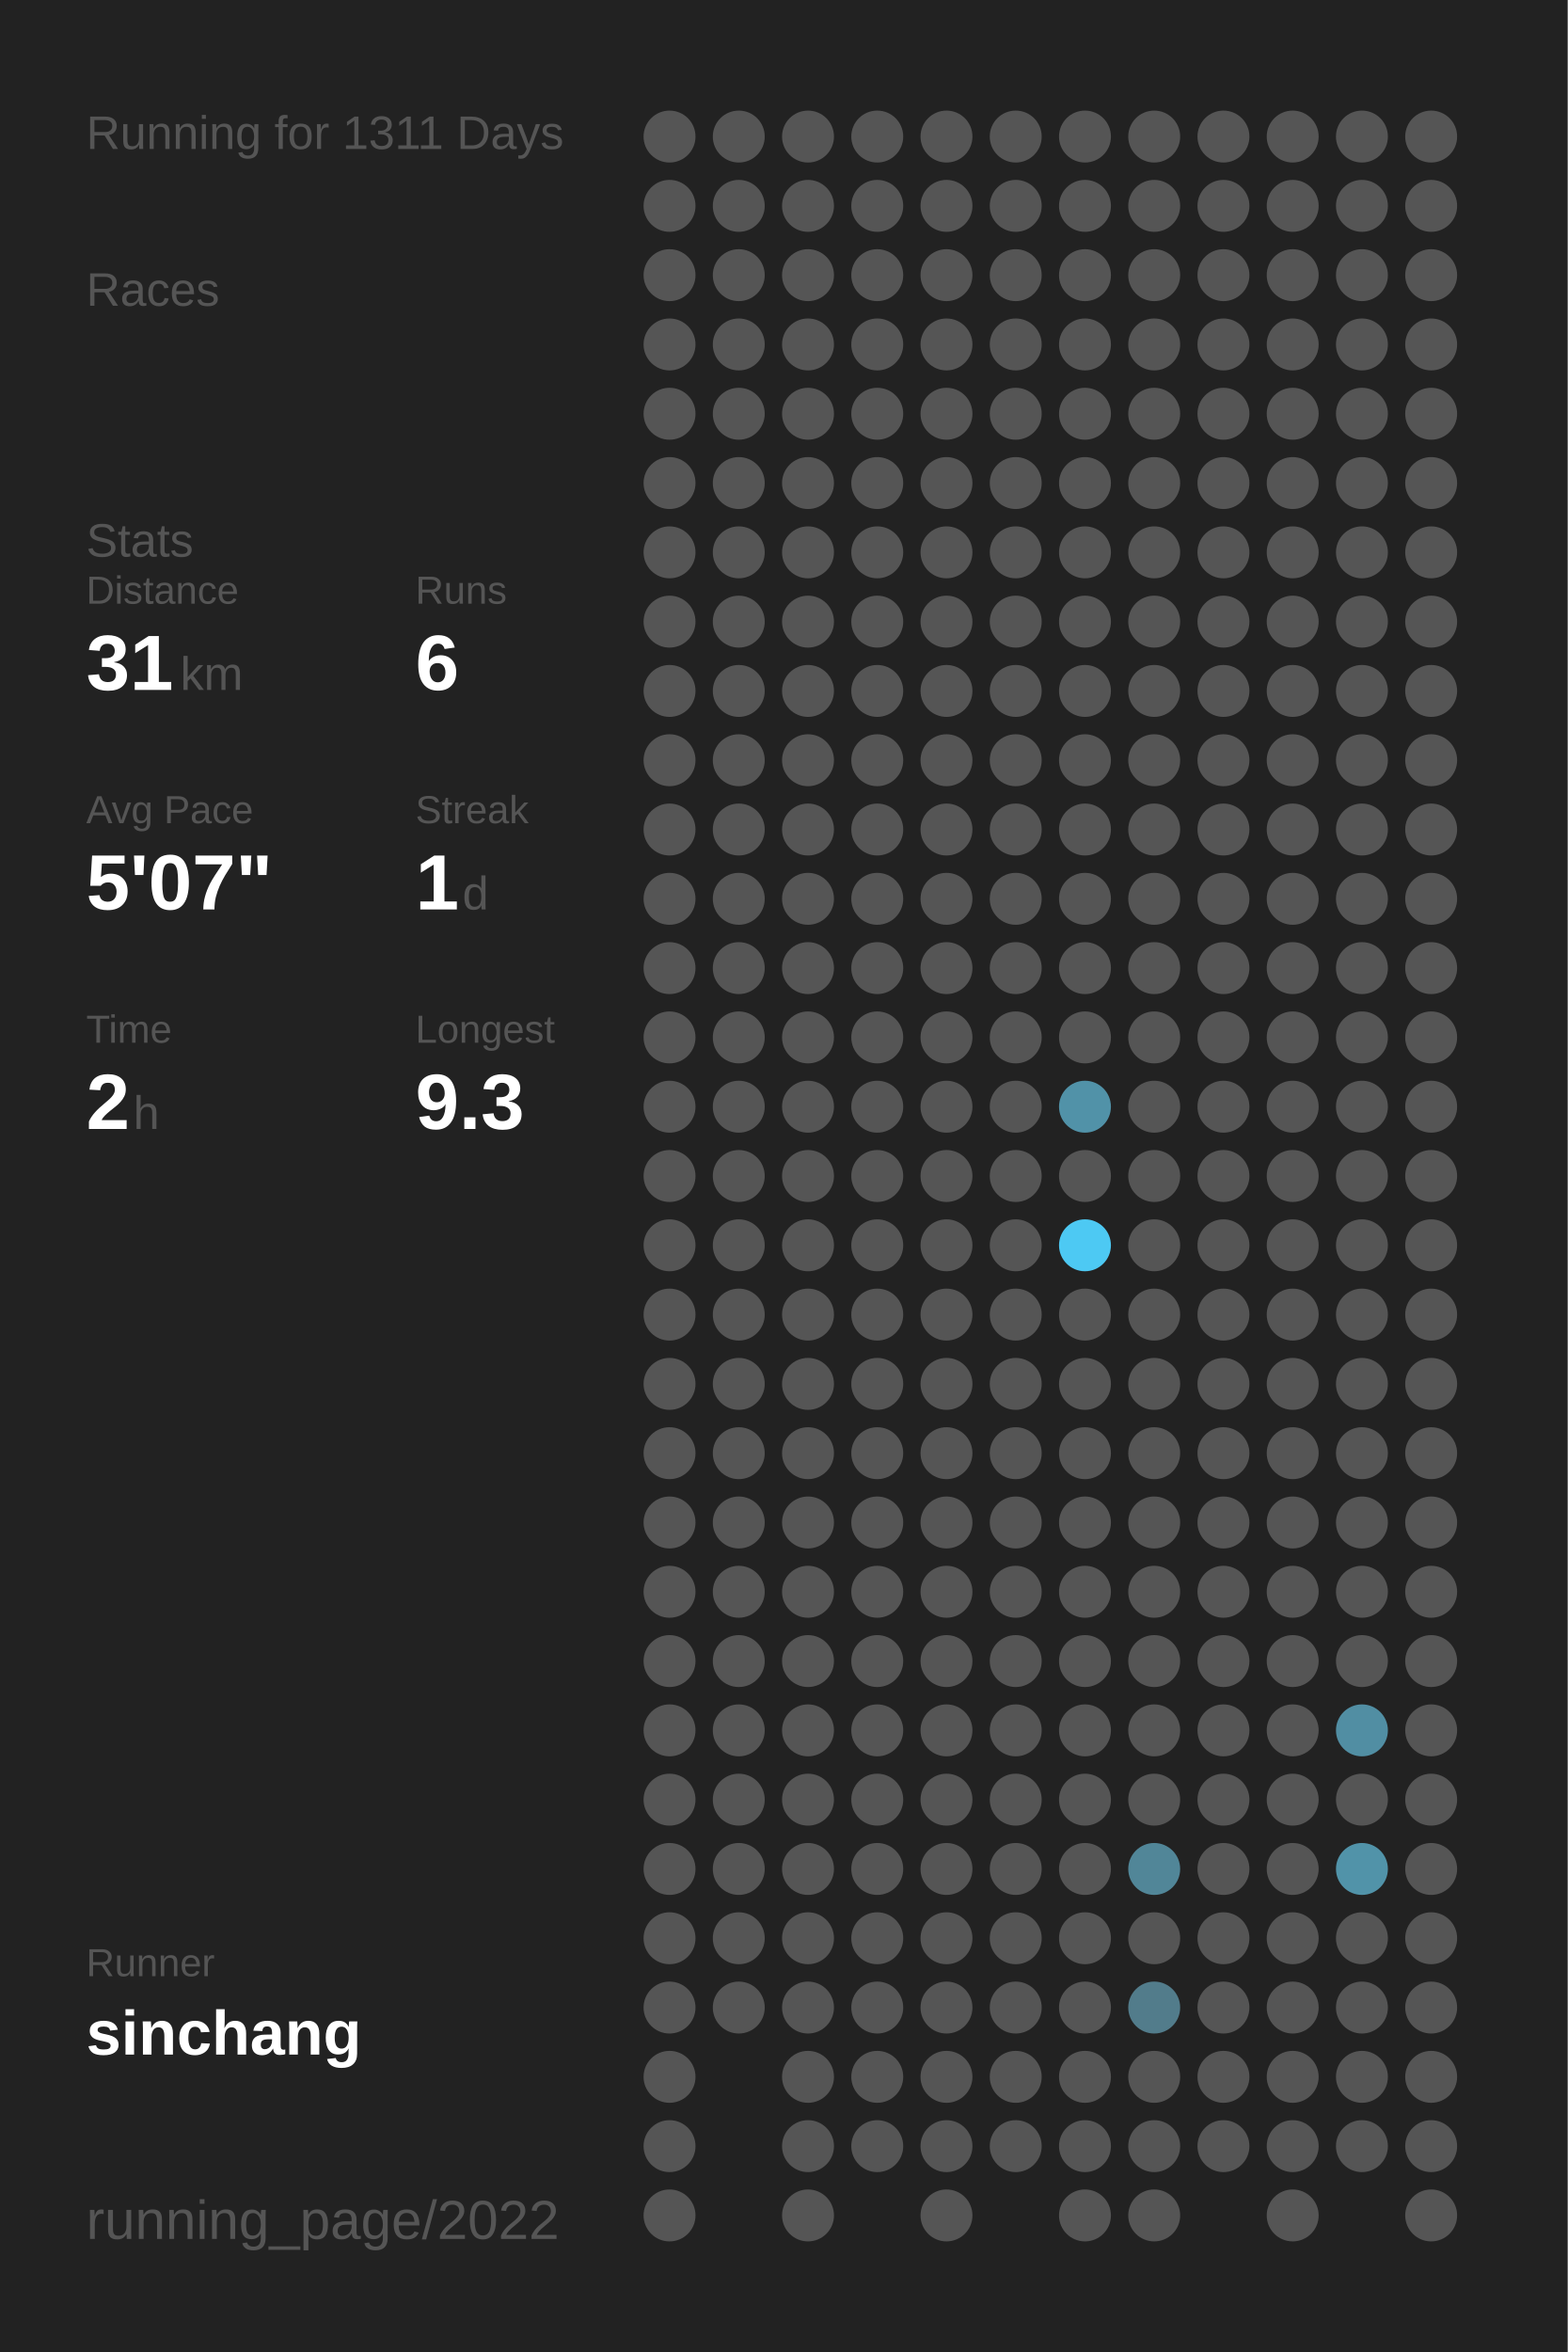
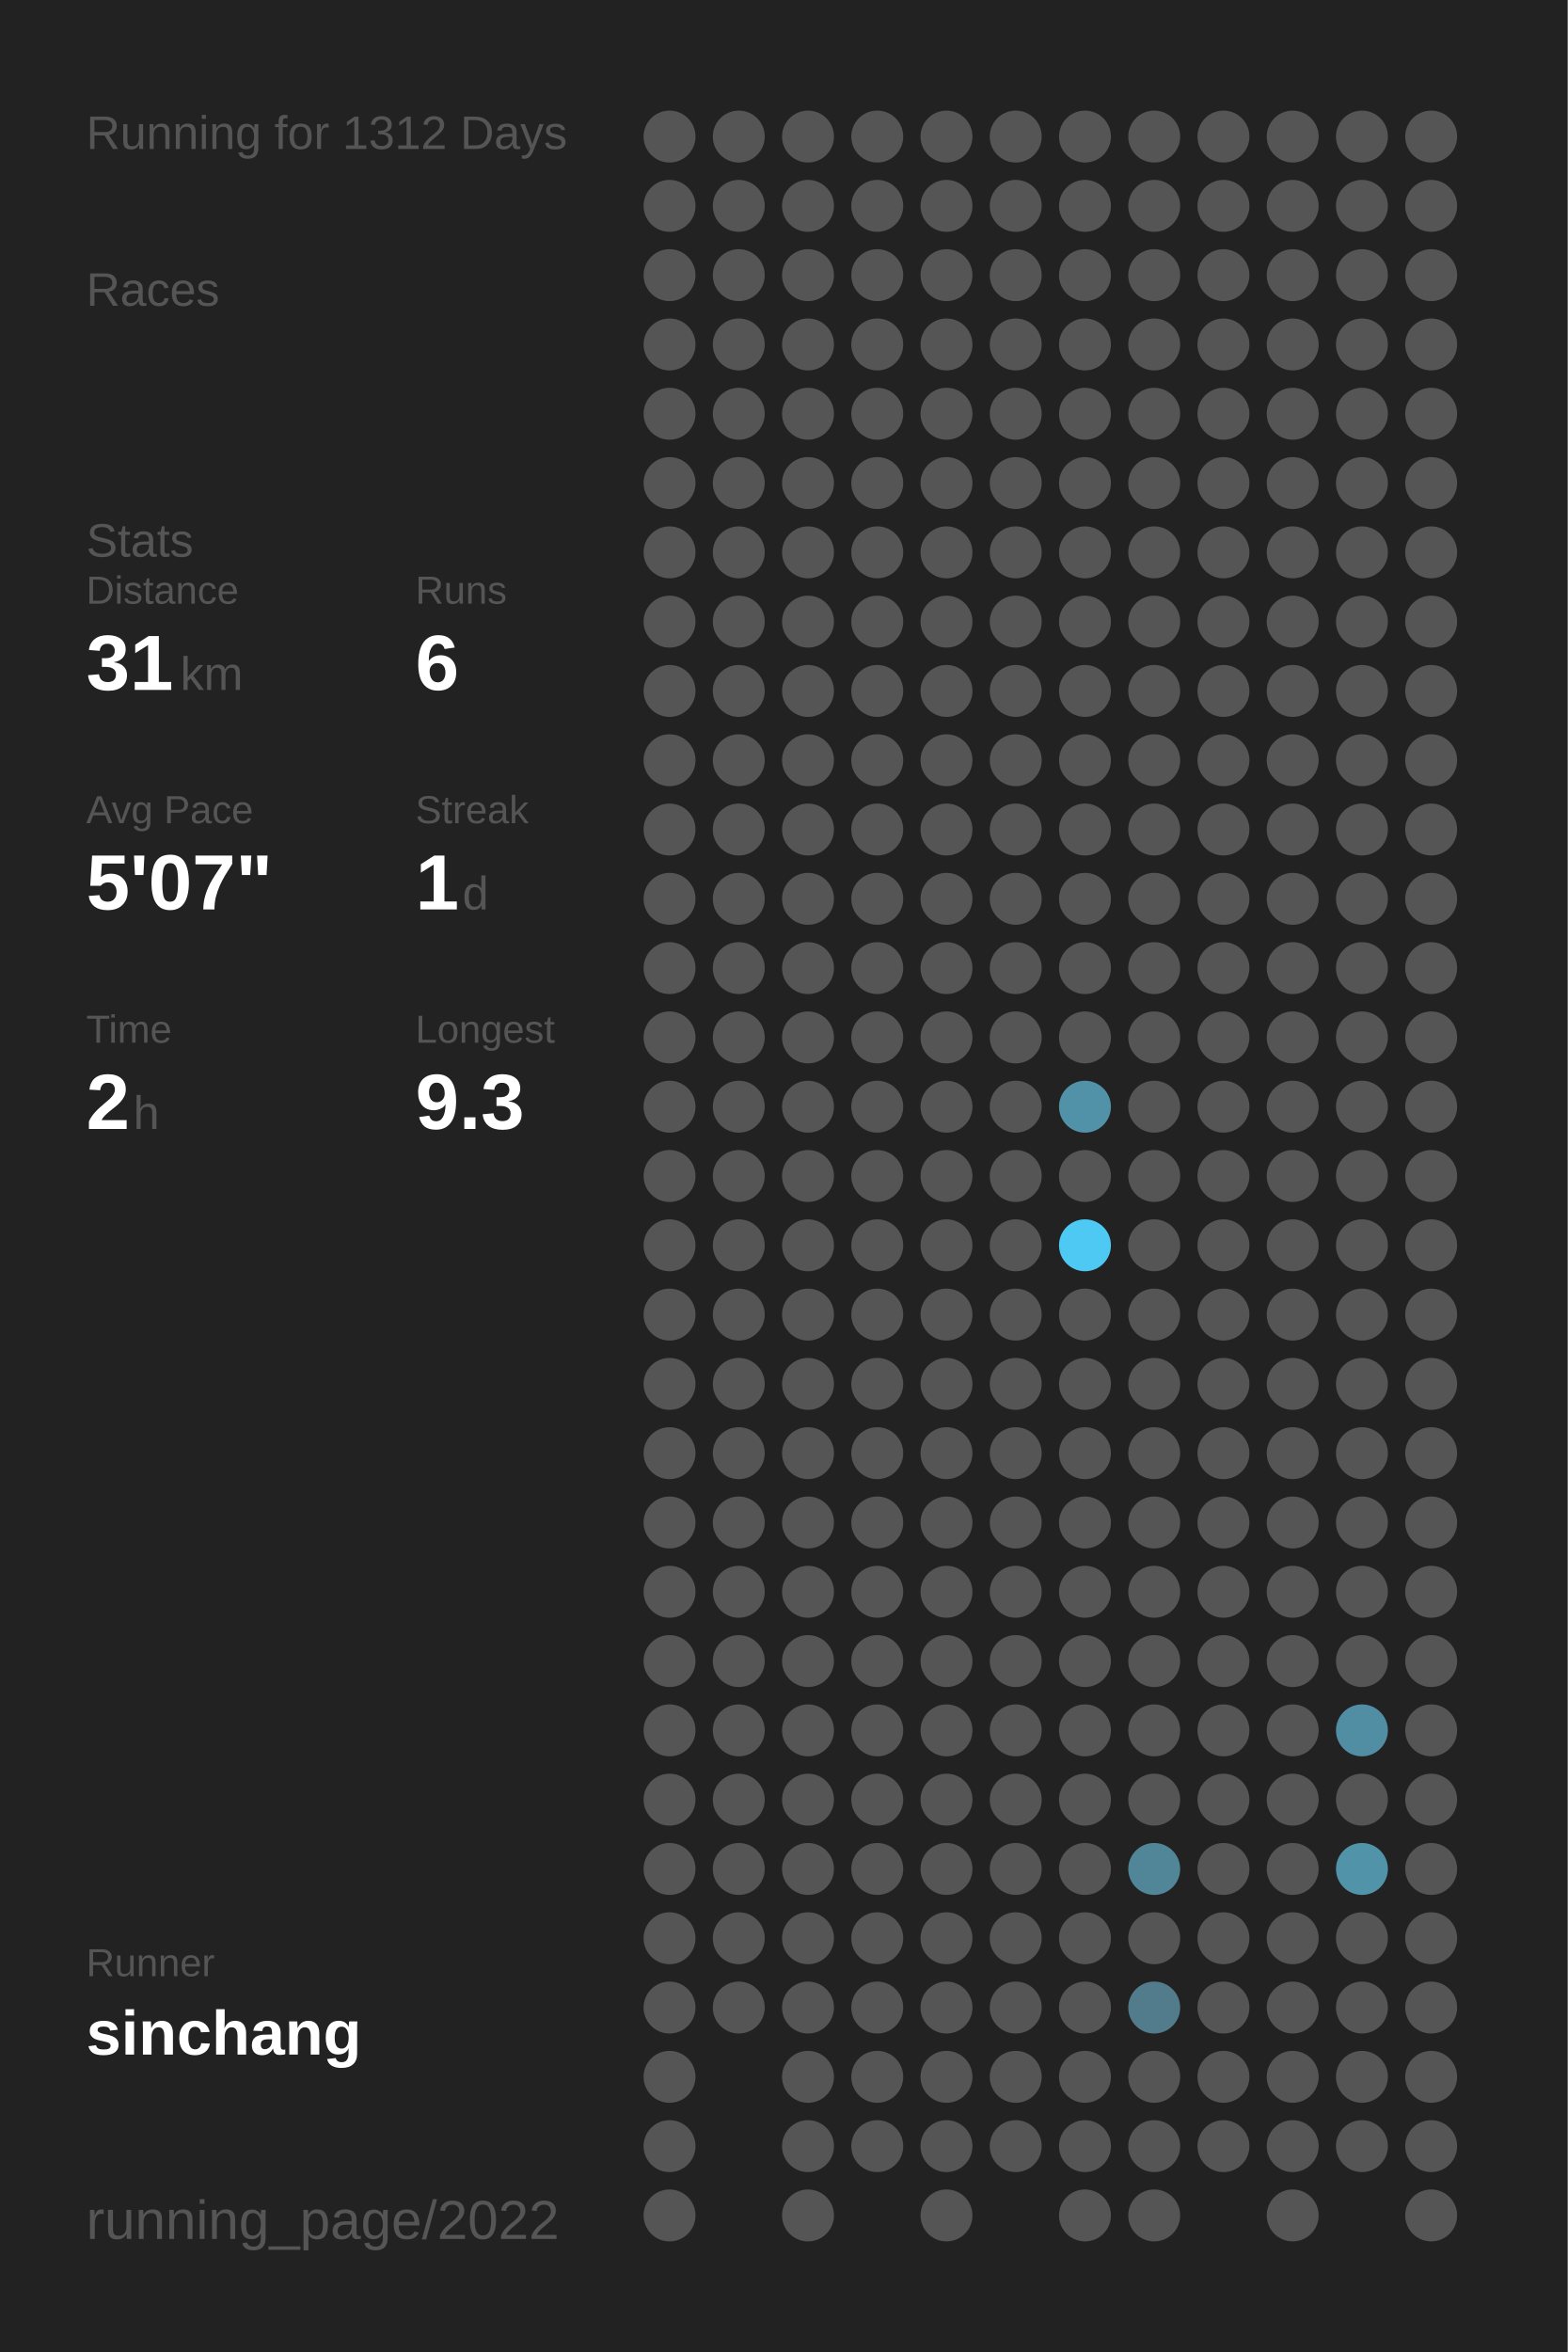
<svg xmlns="http://www.w3.org/2000/svg" baseProfile="full" height="300mm" version="1.1" viewBox="0,0,200,300" width="200mm">
  <defs />
  <rect fill="#222222" height="300" width="200" x="0" y="0" />
-   <text fill="#555555" style="font-size:6px; font-family:Arial;" x="11" y="19">Running for 1311 Days</text>
+   <text fill="#555555" style="font-size:6px; font-family:Arial;" x="11" y="19">Running for 1312 Days</text>
  <text fill="#555555" style="font-size:6px; font-family:Arial;" x="11" y="39">Races</text>
  <text fill="#555555" style="font-size:6px; font-family:Arial;" x="11" y="71">Stats</text>
  <text fill="#555555" style="font-size:5px; font-family:Arial;" x="11" y="77">Distance</text>
  <text fill="#FFFFFF" style="font-size:10px; font-family:Arial; font-weight:bold;" x="11" y="88">31</text>
  <text fill="#555555" style="font-size:6px; font-family:Arial;" x="23" y="88">km</text>
  <text fill="#555555" style="font-size:5px; font-family:Arial;" x="53" y="77">Runs</text>
  <text fill="#FFFFFF" style="font-size:10px; font-family:Arial; font-weight:bold;" x="53" y="88">6</text>
  <text fill="#555555" style="font-size:5px; font-family:Arial;" x="11" y="105">Avg Pace</text>
  <text fill="#FFFFFF" style="font-size:10px; font-family:Arial; font-weight:bold;" x="11" y="116">5'07"</text>
  <text fill="#555555" style="font-size:5px; font-family:Arial;" x="53" y="105">Streak</text>
  <text fill="#FFFFFF" style="font-size:10px; font-family:Arial; font-weight:bold;" x="53" y="116">1</text>
  <text fill="#555555" style="font-size:6px; font-family:Arial;" x="59" y="116">d</text>
  <text fill="#555555" style="font-size:5px; font-family:Arial;" x="11" y="133">Time</text>
  <text fill="#FFFFFF" style="font-size:10px; font-family:Arial; font-weight:bold;" x="11" y="144">2</text>
  <text fill="#555555" style="font-size:6px; font-family:Arial;" x="17" y="144">h</text>
  <text fill="#555555" style="font-size:5px; font-family:Arial;" x="53" y="133">Longest</text>
  <text fill="#FFFFFF" style="font-size:10px; font-family:Arial; font-weight:bold;" x="53" y="144">9.3</text>
  <text fill="#555555" style="font-size:5px; font-family:Arial;" x="11" y="252.065">Runner</text>
  <text fill="#FFFFFF" style="font-size:8px; font-family:Arial; font-weight:bold;" x="11" y="262.065">sinchang</text>
  <text fill="#555555" style="font-size:7px; font-family:Arial;" x="11" y="285.581">running_page/2022</text>
  <circle cx="85.417" cy="17.419" fill="#555555" r="3.312" />
  <circle cx="85.417" cy="26.258" fill="#555555" r="3.312" />
  <circle cx="85.417" cy="35.097" fill="#555555" r="3.312" />
  <circle cx="85.417" cy="43.935" fill="#555555" r="3.312" />
  <circle cx="85.417" cy="52.774" fill="#555555" r="3.312" />
  <circle cx="85.417" cy="61.613" fill="#555555" r="3.312" />
  <circle cx="85.417" cy="70.452" fill="#555555" r="3.312" />
  <circle cx="85.417" cy="79.29" fill="#555555" r="3.312" />
  <circle cx="85.417" cy="88.129" fill="#555555" r="3.312" />
  <circle cx="85.417" cy="96.968" fill="#555555" r="3.312" />
  <circle cx="85.417" cy="105.806" fill="#555555" r="3.312" />
  <circle cx="85.417" cy="114.645" fill="#555555" r="3.312" />
  <circle cx="85.417" cy="123.484" fill="#555555" r="3.312" />
  <circle cx="85.417" cy="132.323" fill="#555555" r="3.312" />
  <circle cx="85.417" cy="141.161" fill="#555555" r="3.312" />
  <circle cx="85.417" cy="150" fill="#555555" r="3.312" />
  <circle cx="85.417" cy="158.839" fill="#555555" r="3.312" />
  <circle cx="85.417" cy="167.677" fill="#555555" r="3.312" />
  <circle cx="85.417" cy="176.516" fill="#555555" r="3.312" />
  <circle cx="85.417" cy="185.355" fill="#555555" r="3.312" />
  <circle cx="85.417" cy="194.194" fill="#555555" r="3.312" />
  <circle cx="85.417" cy="203.032" fill="#555555" r="3.312" />
  <circle cx="85.417" cy="211.871" fill="#555555" r="3.312" />
  <circle cx="85.417" cy="220.71" fill="#555555" r="3.312" />
  <circle cx="85.417" cy="229.548" fill="#555555" r="3.312" />
  <circle cx="85.417" cy="238.387" fill="#555555" r="3.312" />
  <circle cx="85.417" cy="247.226" fill="#555555" r="3.312" />
  <circle cx="85.417" cy="256.065" fill="#555555" r="3.312" />
  <circle cx="85.417" cy="264.903" fill="#555555" r="3.312" />
  <circle cx="85.417" cy="273.742" fill="#555555" r="3.312" />
  <circle cx="85.417" cy="282.581" fill="#555555" r="3.312" />
  <circle cx="94.25" cy="17.419" fill="#555555" r="3.312" />
  <circle cx="94.25" cy="26.258" fill="#555555" r="3.312" />
  <circle cx="94.25" cy="35.097" fill="#555555" r="3.312" />
  <circle cx="94.25" cy="43.935" fill="#555555" r="3.312" />
  <circle cx="94.25" cy="52.774" fill="#555555" r="3.312" />
  <circle cx="94.25" cy="61.613" fill="#555555" r="3.312" />
  <circle cx="94.25" cy="70.452" fill="#555555" r="3.312" />
  <circle cx="94.25" cy="79.29" fill="#555555" r="3.312" />
  <circle cx="94.25" cy="88.129" fill="#555555" r="3.312" />
  <circle cx="94.25" cy="96.968" fill="#555555" r="3.312" />
  <circle cx="94.25" cy="105.806" fill="#555555" r="3.312" />
  <circle cx="94.25" cy="114.645" fill="#555555" r="3.312" />
  <circle cx="94.25" cy="123.484" fill="#555555" r="3.312" />
  <circle cx="94.25" cy="132.323" fill="#555555" r="3.312" />
  <circle cx="94.25" cy="141.161" fill="#555555" r="3.312" />
  <circle cx="94.25" cy="150" fill="#555555" r="3.312" />
  <circle cx="94.25" cy="158.839" fill="#555555" r="3.312" />
  <circle cx="94.25" cy="167.677" fill="#555555" r="3.312" />
  <circle cx="94.25" cy="176.516" fill="#555555" r="3.312" />
  <circle cx="94.25" cy="185.355" fill="#555555" r="3.312" />
  <circle cx="94.25" cy="194.194" fill="#555555" r="3.312" />
  <circle cx="94.25" cy="203.032" fill="#555555" r="3.312" />
  <circle cx="94.25" cy="211.871" fill="#555555" r="3.312" />
  <circle cx="94.25" cy="220.71" fill="#555555" r="3.312" />
  <circle cx="94.25" cy="229.548" fill="#555555" r="3.312" />
  <circle cx="94.25" cy="238.387" fill="#555555" r="3.312" />
  <circle cx="94.25" cy="247.226" fill="#555555" r="3.312" />
  <circle cx="94.25" cy="256.065" fill="#555555" r="3.312" />
  <circle cx="103.083" cy="17.419" fill="#555555" r="3.312" />
  <circle cx="103.083" cy="26.258" fill="#555555" r="3.312" />
  <circle cx="103.083" cy="35.097" fill="#555555" r="3.312" />
  <circle cx="103.083" cy="43.935" fill="#555555" r="3.312" />
  <circle cx="103.083" cy="52.774" fill="#555555" r="3.312" />
  <circle cx="103.083" cy="61.613" fill="#555555" r="3.312" />
  <circle cx="103.083" cy="70.452" fill="#555555" r="3.312" />
  <circle cx="103.083" cy="79.29" fill="#555555" r="3.312" />
  <circle cx="103.083" cy="88.129" fill="#555555" r="3.312" />
  <circle cx="103.083" cy="96.968" fill="#555555" r="3.312" />
  <circle cx="103.083" cy="105.806" fill="#555555" r="3.312" />
  <circle cx="103.083" cy="114.645" fill="#555555" r="3.312" />
  <circle cx="103.083" cy="123.484" fill="#555555" r="3.312" />
  <circle cx="103.083" cy="132.323" fill="#555555" r="3.312" />
  <circle cx="103.083" cy="141.161" fill="#555555" r="3.312" />
  <circle cx="103.083" cy="150" fill="#555555" r="3.312" />
  <circle cx="103.083" cy="158.839" fill="#555555" r="3.312" />
  <circle cx="103.083" cy="167.677" fill="#555555" r="3.312" />
  <circle cx="103.083" cy="176.516" fill="#555555" r="3.312" />
  <circle cx="103.083" cy="185.355" fill="#555555" r="3.312" />
  <circle cx="103.083" cy="194.194" fill="#555555" r="3.312" />
  <circle cx="103.083" cy="203.032" fill="#555555" r="3.312" />
  <circle cx="103.083" cy="211.871" fill="#555555" r="3.312" />
  <circle cx="103.083" cy="220.71" fill="#555555" r="3.312" />
  <circle cx="103.083" cy="229.548" fill="#555555" r="3.312" />
  <circle cx="103.083" cy="238.387" fill="#555555" r="3.312" />
  <circle cx="103.083" cy="247.226" fill="#555555" r="3.312" />
  <circle cx="103.083" cy="256.065" fill="#555555" r="3.312" />
  <circle cx="103.083" cy="264.903" fill="#555555" r="3.312" />
  <circle cx="103.083" cy="273.742" fill="#555555" r="3.312" />
  <circle cx="103.083" cy="282.581" fill="#555555" r="3.312" />
  <circle cx="111.917" cy="17.419" fill="#555555" r="3.312" />
  <circle cx="111.917" cy="26.258" fill="#555555" r="3.312" />
  <circle cx="111.917" cy="35.097" fill="#555555" r="3.312" />
  <circle cx="111.917" cy="43.935" fill="#555555" r="3.312" />
  <circle cx="111.917" cy="52.774" fill="#555555" r="3.312" />
  <circle cx="111.917" cy="61.613" fill="#555555" r="3.312" />
  <circle cx="111.917" cy="70.452" fill="#555555" r="3.312" />
  <circle cx="111.917" cy="79.29" fill="#555555" r="3.312" />
  <circle cx="111.917" cy="88.129" fill="#555555" r="3.312" />
  <circle cx="111.917" cy="96.968" fill="#555555" r="3.312" />
  <circle cx="111.917" cy="105.806" fill="#555555" r="3.312" />
  <circle cx="111.917" cy="114.645" fill="#555555" r="3.312" />
  <circle cx="111.917" cy="123.484" fill="#555555" r="3.312" />
  <circle cx="111.917" cy="132.323" fill="#555555" r="3.312" />
  <circle cx="111.917" cy="141.161" fill="#555555" r="3.312" />
  <circle cx="111.917" cy="150" fill="#555555" r="3.312" />
  <circle cx="111.917" cy="158.839" fill="#555555" r="3.312" />
  <circle cx="111.917" cy="167.677" fill="#555555" r="3.312" />
  <circle cx="111.917" cy="176.516" fill="#555555" r="3.312" />
  <circle cx="111.917" cy="185.355" fill="#555555" r="3.312" />
  <circle cx="111.917" cy="194.194" fill="#555555" r="3.312" />
  <circle cx="111.917" cy="203.032" fill="#555555" r="3.312" />
  <circle cx="111.917" cy="211.871" fill="#555555" r="3.312" />
  <circle cx="111.917" cy="220.71" fill="#555555" r="3.312" />
  <circle cx="111.917" cy="229.548" fill="#555555" r="3.312" />
  <circle cx="111.917" cy="238.387" fill="#555555" r="3.312" />
  <circle cx="111.917" cy="247.226" fill="#555555" r="3.312" />
  <circle cx="111.917" cy="256.065" fill="#555555" r="3.312" />
  <circle cx="111.917" cy="264.903" fill="#555555" r="3.312" />
  <circle cx="111.917" cy="273.742" fill="#555555" r="3.312" />
  <circle cx="120.75" cy="17.419" fill="#555555" r="3.312" />
  <circle cx="120.75" cy="26.258" fill="#555555" r="3.312" />
  <circle cx="120.75" cy="35.097" fill="#555555" r="3.312" />
  <circle cx="120.75" cy="43.935" fill="#555555" r="3.312" />
  <circle cx="120.75" cy="52.774" fill="#555555" r="3.312" />
  <circle cx="120.75" cy="61.613" fill="#555555" r="3.312" />
  <circle cx="120.75" cy="70.452" fill="#555555" r="3.312" />
  <circle cx="120.75" cy="79.29" fill="#555555" r="3.312" />
  <circle cx="120.75" cy="88.129" fill="#555555" r="3.312" />
  <circle cx="120.75" cy="96.968" fill="#555555" r="3.312" />
  <circle cx="120.75" cy="105.806" fill="#555555" r="3.312" />
  <circle cx="120.75" cy="114.645" fill="#555555" r="3.312" />
  <circle cx="120.75" cy="123.484" fill="#555555" r="3.312" />
  <circle cx="120.75" cy="132.323" fill="#555555" r="3.312" />
  <circle cx="120.75" cy="141.161" fill="#555555" r="3.312" />
  <circle cx="120.75" cy="150" fill="#555555" r="3.312" />
  <circle cx="120.75" cy="158.839" fill="#555555" r="3.312" />
  <circle cx="120.75" cy="167.677" fill="#555555" r="3.312" />
  <circle cx="120.75" cy="176.516" fill="#555555" r="3.312" />
  <circle cx="120.75" cy="185.355" fill="#555555" r="3.312" />
  <circle cx="120.75" cy="194.194" fill="#555555" r="3.312" />
  <circle cx="120.75" cy="203.032" fill="#555555" r="3.312" />
  <circle cx="120.75" cy="211.871" fill="#555555" r="3.312" />
  <circle cx="120.75" cy="220.71" fill="#555555" r="3.312" />
  <circle cx="120.75" cy="229.548" fill="#555555" r="3.312" />
  <circle cx="120.75" cy="238.387" fill="#555555" r="3.312" />
  <circle cx="120.75" cy="247.226" fill="#555555" r="3.312" />
  <circle cx="120.75" cy="256.065" fill="#555555" r="3.312" />
  <circle cx="120.75" cy="264.903" fill="#555555" r="3.312" />
  <circle cx="120.75" cy="273.742" fill="#555555" r="3.312" />
  <circle cx="120.75" cy="282.581" fill="#555555" r="3.312" />
  <circle cx="129.583" cy="17.419" fill="#555555" r="3.312" />
  <circle cx="129.583" cy="26.258" fill="#555555" r="3.312" />
  <circle cx="129.583" cy="35.097" fill="#555555" r="3.312" />
  <circle cx="129.583" cy="43.935" fill="#555555" r="3.312" />
  <circle cx="129.583" cy="52.774" fill="#555555" r="3.312" />
  <circle cx="129.583" cy="61.613" fill="#555555" r="3.312" />
  <circle cx="129.583" cy="70.452" fill="#555555" r="3.312" />
  <circle cx="129.583" cy="79.29" fill="#555555" r="3.312" />
  <circle cx="129.583" cy="88.129" fill="#555555" r="3.312" />
  <circle cx="129.583" cy="96.968" fill="#555555" r="3.312" />
  <circle cx="129.583" cy="105.806" fill="#555555" r="3.312" />
  <circle cx="129.583" cy="114.645" fill="#555555" r="3.312" />
  <circle cx="129.583" cy="123.484" fill="#555555" r="3.312" />
  <circle cx="129.583" cy="132.323" fill="#555555" r="3.312" />
  <circle cx="129.583" cy="141.161" fill="#555555" r="3.312" />
  <circle cx="129.583" cy="150" fill="#555555" r="3.312" />
  <circle cx="129.583" cy="158.839" fill="#555555" r="3.312" />
  <circle cx="129.583" cy="167.677" fill="#555555" r="3.312" />
  <circle cx="129.583" cy="176.516" fill="#555555" r="3.312" />
  <circle cx="129.583" cy="185.355" fill="#555555" r="3.312" />
  <circle cx="129.583" cy="194.194" fill="#555555" r="3.312" />
  <circle cx="129.583" cy="203.032" fill="#555555" r="3.312" />
  <circle cx="129.583" cy="211.871" fill="#555555" r="3.312" />
  <circle cx="129.583" cy="220.71" fill="#555555" r="3.312" />
  <circle cx="129.583" cy="229.548" fill="#555555" r="3.312" />
  <circle cx="129.583" cy="238.387" fill="#555555" r="3.312" />
  <circle cx="129.583" cy="247.226" fill="#555555" r="3.312" />
  <circle cx="129.583" cy="256.065" fill="#555555" r="3.312" />
  <circle cx="129.583" cy="264.903" fill="#555555" r="3.312" />
  <circle cx="129.583" cy="273.742" fill="#555555" r="3.312" />
  <circle cx="138.417" cy="17.419" fill="#555555" r="3.312" />
  <circle cx="138.417" cy="26.258" fill="#555555" r="3.312" />
  <circle cx="138.417" cy="35.097" fill="#555555" r="3.312" />
  <circle cx="138.417" cy="43.935" fill="#555555" r="3.312" />
  <circle cx="138.417" cy="52.774" fill="#555555" r="3.312" />
  <circle cx="138.417" cy="61.613" fill="#555555" r="3.312" />
  <circle cx="138.417" cy="70.452" fill="#555555" r="3.312" />
  <circle cx="138.417" cy="79.29" fill="#555555" r="3.312" />
  <circle cx="138.417" cy="88.129" fill="#555555" r="3.312" />
  <circle cx="138.417" cy="96.968" fill="#555555" r="3.312" />
  <circle cx="138.417" cy="105.806" fill="#555555" r="3.312" />
  <circle cx="138.417" cy="114.645" fill="#555555" r="3.312" />
  <circle cx="138.417" cy="123.484" fill="#555555" r="3.312" />
  <circle cx="138.417" cy="132.323" fill="#555555" r="3.312" />
  <circle cx="138.417" cy="141.161" fill="#5192a8" r="3.312" />
  <circle cx="138.417" cy="150" fill="#555555" r="3.312" />
  <circle cx="138.417" cy="158.839" fill="#4dc9f3" r="3.312" />
  <circle cx="138.417" cy="167.677" fill="#555555" r="3.312" />
  <circle cx="138.417" cy="176.516" fill="#555555" r="3.312" />
  <circle cx="138.417" cy="185.355" fill="#555555" r="3.312" />
  <circle cx="138.417" cy="194.194" fill="#555555" r="3.312" />
  <circle cx="138.417" cy="203.032" fill="#555555" r="3.312" />
  <circle cx="138.417" cy="211.871" fill="#555555" r="3.312" />
  <circle cx="138.417" cy="220.71" fill="#555555" r="3.312" />
  <circle cx="138.417" cy="229.548" fill="#555555" r="3.312" />
  <circle cx="138.417" cy="238.387" fill="#555555" r="3.312" />
  <circle cx="138.417" cy="247.226" fill="#555555" r="3.312" />
  <circle cx="138.417" cy="256.065" fill="#555555" r="3.312" />
  <circle cx="138.417" cy="264.903" fill="#555555" r="3.312" />
  <circle cx="138.417" cy="273.742" fill="#555555" r="3.312" />
  <circle cx="138.417" cy="282.581" fill="#555555" r="3.312" />
  <circle cx="147.25" cy="17.419" fill="#555555" r="3.312" />
  <circle cx="147.25" cy="26.258" fill="#555555" r="3.312" />
  <circle cx="147.25" cy="35.097" fill="#555555" r="3.312" />
  <circle cx="147.25" cy="43.935" fill="#555555" r="3.312" />
  <circle cx="147.25" cy="52.774" fill="#555555" r="3.312" />
  <circle cx="147.25" cy="61.613" fill="#555555" r="3.312" />
  <circle cx="147.25" cy="70.452" fill="#555555" r="3.312" />
  <circle cx="147.25" cy="79.29" fill="#555555" r="3.312" />
  <circle cx="147.25" cy="88.129" fill="#555555" r="3.312" />
  <circle cx="147.25" cy="96.968" fill="#555555" r="3.312" />
  <circle cx="147.25" cy="105.806" fill="#555555" r="3.312" />
  <circle cx="147.25" cy="114.645" fill="#555555" r="3.312" />
  <circle cx="147.25" cy="123.484" fill="#555555" r="3.312" />
  <circle cx="147.25" cy="132.323" fill="#555555" r="3.312" />
  <circle cx="147.25" cy="141.161" fill="#555555" r="3.312" />
  <circle cx="147.25" cy="150" fill="#555555" r="3.312" />
  <circle cx="147.25" cy="158.839" fill="#555555" r="3.312" />
  <circle cx="147.25" cy="167.677" fill="#555555" r="3.312" />
  <circle cx="147.25" cy="176.516" fill="#555555" r="3.312" />
  <circle cx="147.25" cy="185.355" fill="#555555" r="3.312" />
  <circle cx="147.25" cy="194.194" fill="#555555" r="3.312" />
  <circle cx="147.25" cy="203.032" fill="#555555" r="3.312" />
  <circle cx="147.25" cy="211.871" fill="#555555" r="3.312" />
  <circle cx="147.25" cy="220.71" fill="#555555" r="3.312" />
  <circle cx="147.25" cy="229.548" fill="#555555" r="3.312" />
  <circle cx="147.25" cy="238.387" fill="#518698" r="3.312" />
  <circle cx="147.25" cy="247.226" fill="#555555" r="3.312" />
  <circle cx="147.25" cy="256.065" fill="#527c8b" r="3.312" />
  <circle cx="147.25" cy="264.903" fill="#555555" r="3.312" />
  <circle cx="147.25" cy="273.742" fill="#555555" r="3.312" />
  <circle cx="147.25" cy="282.581" fill="#555555" r="3.312" />
  <circle cx="156.083" cy="17.419" fill="#555555" r="3.312" />
  <circle cx="156.083" cy="26.258" fill="#555555" r="3.312" />
  <circle cx="156.083" cy="35.097" fill="#555555" r="3.312" />
  <circle cx="156.083" cy="43.935" fill="#555555" r="3.312" />
  <circle cx="156.083" cy="52.774" fill="#555555" r="3.312" />
  <circle cx="156.083" cy="61.613" fill="#555555" r="3.312" />
  <circle cx="156.083" cy="70.452" fill="#555555" r="3.312" />
  <circle cx="156.083" cy="79.29" fill="#555555" r="3.312" />
  <circle cx="156.083" cy="88.129" fill="#555555" r="3.312" />
  <circle cx="156.083" cy="96.968" fill="#555555" r="3.312" />
  <circle cx="156.083" cy="105.806" fill="#555555" r="3.312" />
  <circle cx="156.083" cy="114.645" fill="#555555" r="3.312" />
  <circle cx="156.083" cy="123.484" fill="#555555" r="3.312" />
  <circle cx="156.083" cy="132.323" fill="#555555" r="3.312" />
  <circle cx="156.083" cy="141.161" fill="#555555" r="3.312" />
  <circle cx="156.083" cy="150" fill="#555555" r="3.312" />
  <circle cx="156.083" cy="158.839" fill="#555555" r="3.312" />
  <circle cx="156.083" cy="167.677" fill="#555555" r="3.312" />
  <circle cx="156.083" cy="176.516" fill="#555555" r="3.312" />
  <circle cx="156.083" cy="185.355" fill="#555555" r="3.312" />
  <circle cx="156.083" cy="194.194" fill="#555555" r="3.312" />
  <circle cx="156.083" cy="203.032" fill="#555555" r="3.312" />
  <circle cx="156.083" cy="211.871" fill="#555555" r="3.312" />
  <circle cx="156.083" cy="220.71" fill="#555555" r="3.312" />
  <circle cx="156.083" cy="229.548" fill="#555555" r="3.312" />
  <circle cx="156.083" cy="238.387" fill="#555555" r="3.312" />
  <circle cx="156.083" cy="247.226" fill="#555555" r="3.312" />
  <circle cx="156.083" cy="256.065" fill="#555555" r="3.312" />
  <circle cx="156.083" cy="264.903" fill="#555555" r="3.312" />
  <circle cx="156.083" cy="273.742" fill="#555555" r="3.312" />
  <circle cx="164.917" cy="17.419" fill="#555555" r="3.312" />
  <circle cx="164.917" cy="26.258" fill="#555555" r="3.312" />
  <circle cx="164.917" cy="35.097" fill="#555555" r="3.312" />
  <circle cx="164.917" cy="43.935" fill="#555555" r="3.312" />
  <circle cx="164.917" cy="52.774" fill="#555555" r="3.312" />
  <circle cx="164.917" cy="61.613" fill="#555555" r="3.312" />
  <circle cx="164.917" cy="70.452" fill="#555555" r="3.312" />
  <circle cx="164.917" cy="79.29" fill="#555555" r="3.312" />
  <circle cx="164.917" cy="88.129" fill="#555555" r="3.312" />
  <circle cx="164.917" cy="96.968" fill="#555555" r="3.312" />
  <circle cx="164.917" cy="105.806" fill="#555555" r="3.312" />
  <circle cx="164.917" cy="114.645" fill="#555555" r="3.312" />
  <circle cx="164.917" cy="123.484" fill="#555555" r="3.312" />
  <circle cx="164.917" cy="132.323" fill="#555555" r="3.312" />
  <circle cx="164.917" cy="141.161" fill="#555555" r="3.312" />
  <circle cx="164.917" cy="150" fill="#555555" r="3.312" />
  <circle cx="164.917" cy="158.839" fill="#555555" r="3.312" />
  <circle cx="164.917" cy="167.677" fill="#555555" r="3.312" />
  <circle cx="164.917" cy="176.516" fill="#555555" r="3.312" />
  <circle cx="164.917" cy="185.355" fill="#555555" r="3.312" />
  <circle cx="164.917" cy="194.194" fill="#555555" r="3.312" />
  <circle cx="164.917" cy="203.032" fill="#555555" r="3.312" />
  <circle cx="164.917" cy="211.871" fill="#555555" r="3.312" />
  <circle cx="164.917" cy="220.71" fill="#555555" r="3.312" />
  <circle cx="164.917" cy="229.548" fill="#555555" r="3.312" />
  <circle cx="164.917" cy="238.387" fill="#555555" r="3.312" />
  <circle cx="164.917" cy="247.226" fill="#555555" r="3.312" />
  <circle cx="164.917" cy="256.065" fill="#555555" r="3.312" />
  <circle cx="164.917" cy="264.903" fill="#555555" r="3.312" />
  <circle cx="164.917" cy="273.742" fill="#555555" r="3.312" />
  <circle cx="164.917" cy="282.581" fill="#555555" r="3.312" />
  <circle cx="173.75" cy="17.419" fill="#555555" r="3.312" />
  <circle cx="173.75" cy="26.258" fill="#555555" r="3.312" />
  <circle cx="173.75" cy="35.097" fill="#555555" r="3.312" />
  <circle cx="173.75" cy="43.935" fill="#555555" r="3.312" />
  <circle cx="173.75" cy="52.774" fill="#555555" r="3.312" />
  <circle cx="173.75" cy="61.613" fill="#555555" r="3.312" />
  <circle cx="173.75" cy="70.452" fill="#555555" r="3.312" />
  <circle cx="173.75" cy="79.29" fill="#555555" r="3.312" />
  <circle cx="173.75" cy="88.129" fill="#555555" r="3.312" />
  <circle cx="173.75" cy="96.968" fill="#555555" r="3.312" />
  <circle cx="173.75" cy="105.806" fill="#555555" r="3.312" />
  <circle cx="173.75" cy="114.645" fill="#555555" r="3.312" />
  <circle cx="173.75" cy="123.484" fill="#555555" r="3.312" />
  <circle cx="173.75" cy="132.323" fill="#555555" r="3.312" />
  <circle cx="173.75" cy="141.161" fill="#555555" r="3.312" />
  <circle cx="173.75" cy="150" fill="#555555" r="3.312" />
  <circle cx="173.75" cy="158.839" fill="#555555" r="3.312" />
  <circle cx="173.75" cy="167.677" fill="#555555" r="3.312" />
  <circle cx="173.75" cy="176.516" fill="#555555" r="3.312" />
  <circle cx="173.75" cy="185.355" fill="#555555" r="3.312" />
  <circle cx="173.75" cy="194.194" fill="#555555" r="3.312" />
  <circle cx="173.75" cy="203.032" fill="#555555" r="3.312" />
  <circle cx="173.75" cy="211.871" fill="#555555" r="3.312" />
  <circle cx="173.75" cy="220.71" fill="#518ea3" r="3.312" />
  <circle cx="173.75" cy="229.548" fill="#555555" r="3.312" />
  <circle cx="173.75" cy="238.387" fill="#5193a9" r="3.312" />
  <circle cx="173.75" cy="247.226" fill="#555555" r="3.312" />
  <circle cx="173.75" cy="256.065" fill="#555555" r="3.312" />
  <circle cx="173.75" cy="264.903" fill="#555555" r="3.312" />
  <circle cx="173.75" cy="273.742" fill="#555555" r="3.312" />
  <circle cx="182.583" cy="17.419" fill="#555555" r="3.312" />
  <circle cx="182.583" cy="26.258" fill="#555555" r="3.312" />
  <circle cx="182.583" cy="35.097" fill="#555555" r="3.312" />
  <circle cx="182.583" cy="43.935" fill="#555555" r="3.312" />
  <circle cx="182.583" cy="52.774" fill="#555555" r="3.312" />
  <circle cx="182.583" cy="61.613" fill="#555555" r="3.312" />
  <circle cx="182.583" cy="70.452" fill="#555555" r="3.312" />
  <circle cx="182.583" cy="79.29" fill="#555555" r="3.312" />
  <circle cx="182.583" cy="88.129" fill="#555555" r="3.312" />
  <circle cx="182.583" cy="96.968" fill="#555555" r="3.312" />
  <circle cx="182.583" cy="105.806" fill="#555555" r="3.312" />
  <circle cx="182.583" cy="114.645" fill="#555555" r="3.312" />
  <circle cx="182.583" cy="123.484" fill="#555555" r="3.312" />
  <circle cx="182.583" cy="132.323" fill="#555555" r="3.312" />
  <circle cx="182.583" cy="141.161" fill="#555555" r="3.312" />
  <circle cx="182.583" cy="150" fill="#555555" r="3.312" />
  <circle cx="182.583" cy="158.839" fill="#555555" r="3.312" />
  <circle cx="182.583" cy="167.677" fill="#555555" r="3.312" />
  <circle cx="182.583" cy="176.516" fill="#555555" r="3.312" />
  <circle cx="182.583" cy="185.355" fill="#555555" r="3.312" />
  <circle cx="182.583" cy="194.194" fill="#555555" r="3.312" />
  <circle cx="182.583" cy="203.032" fill="#555555" r="3.312" />
  <circle cx="182.583" cy="211.871" fill="#555555" r="3.312" />
  <circle cx="182.583" cy="220.71" fill="#555555" r="3.312" />
  <circle cx="182.583" cy="229.548" fill="#555555" r="3.312" />
  <circle cx="182.583" cy="238.387" fill="#555555" r="3.312" />
  <circle cx="182.583" cy="247.226" fill="#555555" r="3.312" />
  <circle cx="182.583" cy="256.065" fill="#555555" r="3.312" />
  <circle cx="182.583" cy="264.903" fill="#555555" r="3.312" />
  <circle cx="182.583" cy="273.742" fill="#555555" r="3.312" />
  <circle cx="182.583" cy="282.581" fill="#555555" r="3.312" />
</svg>
